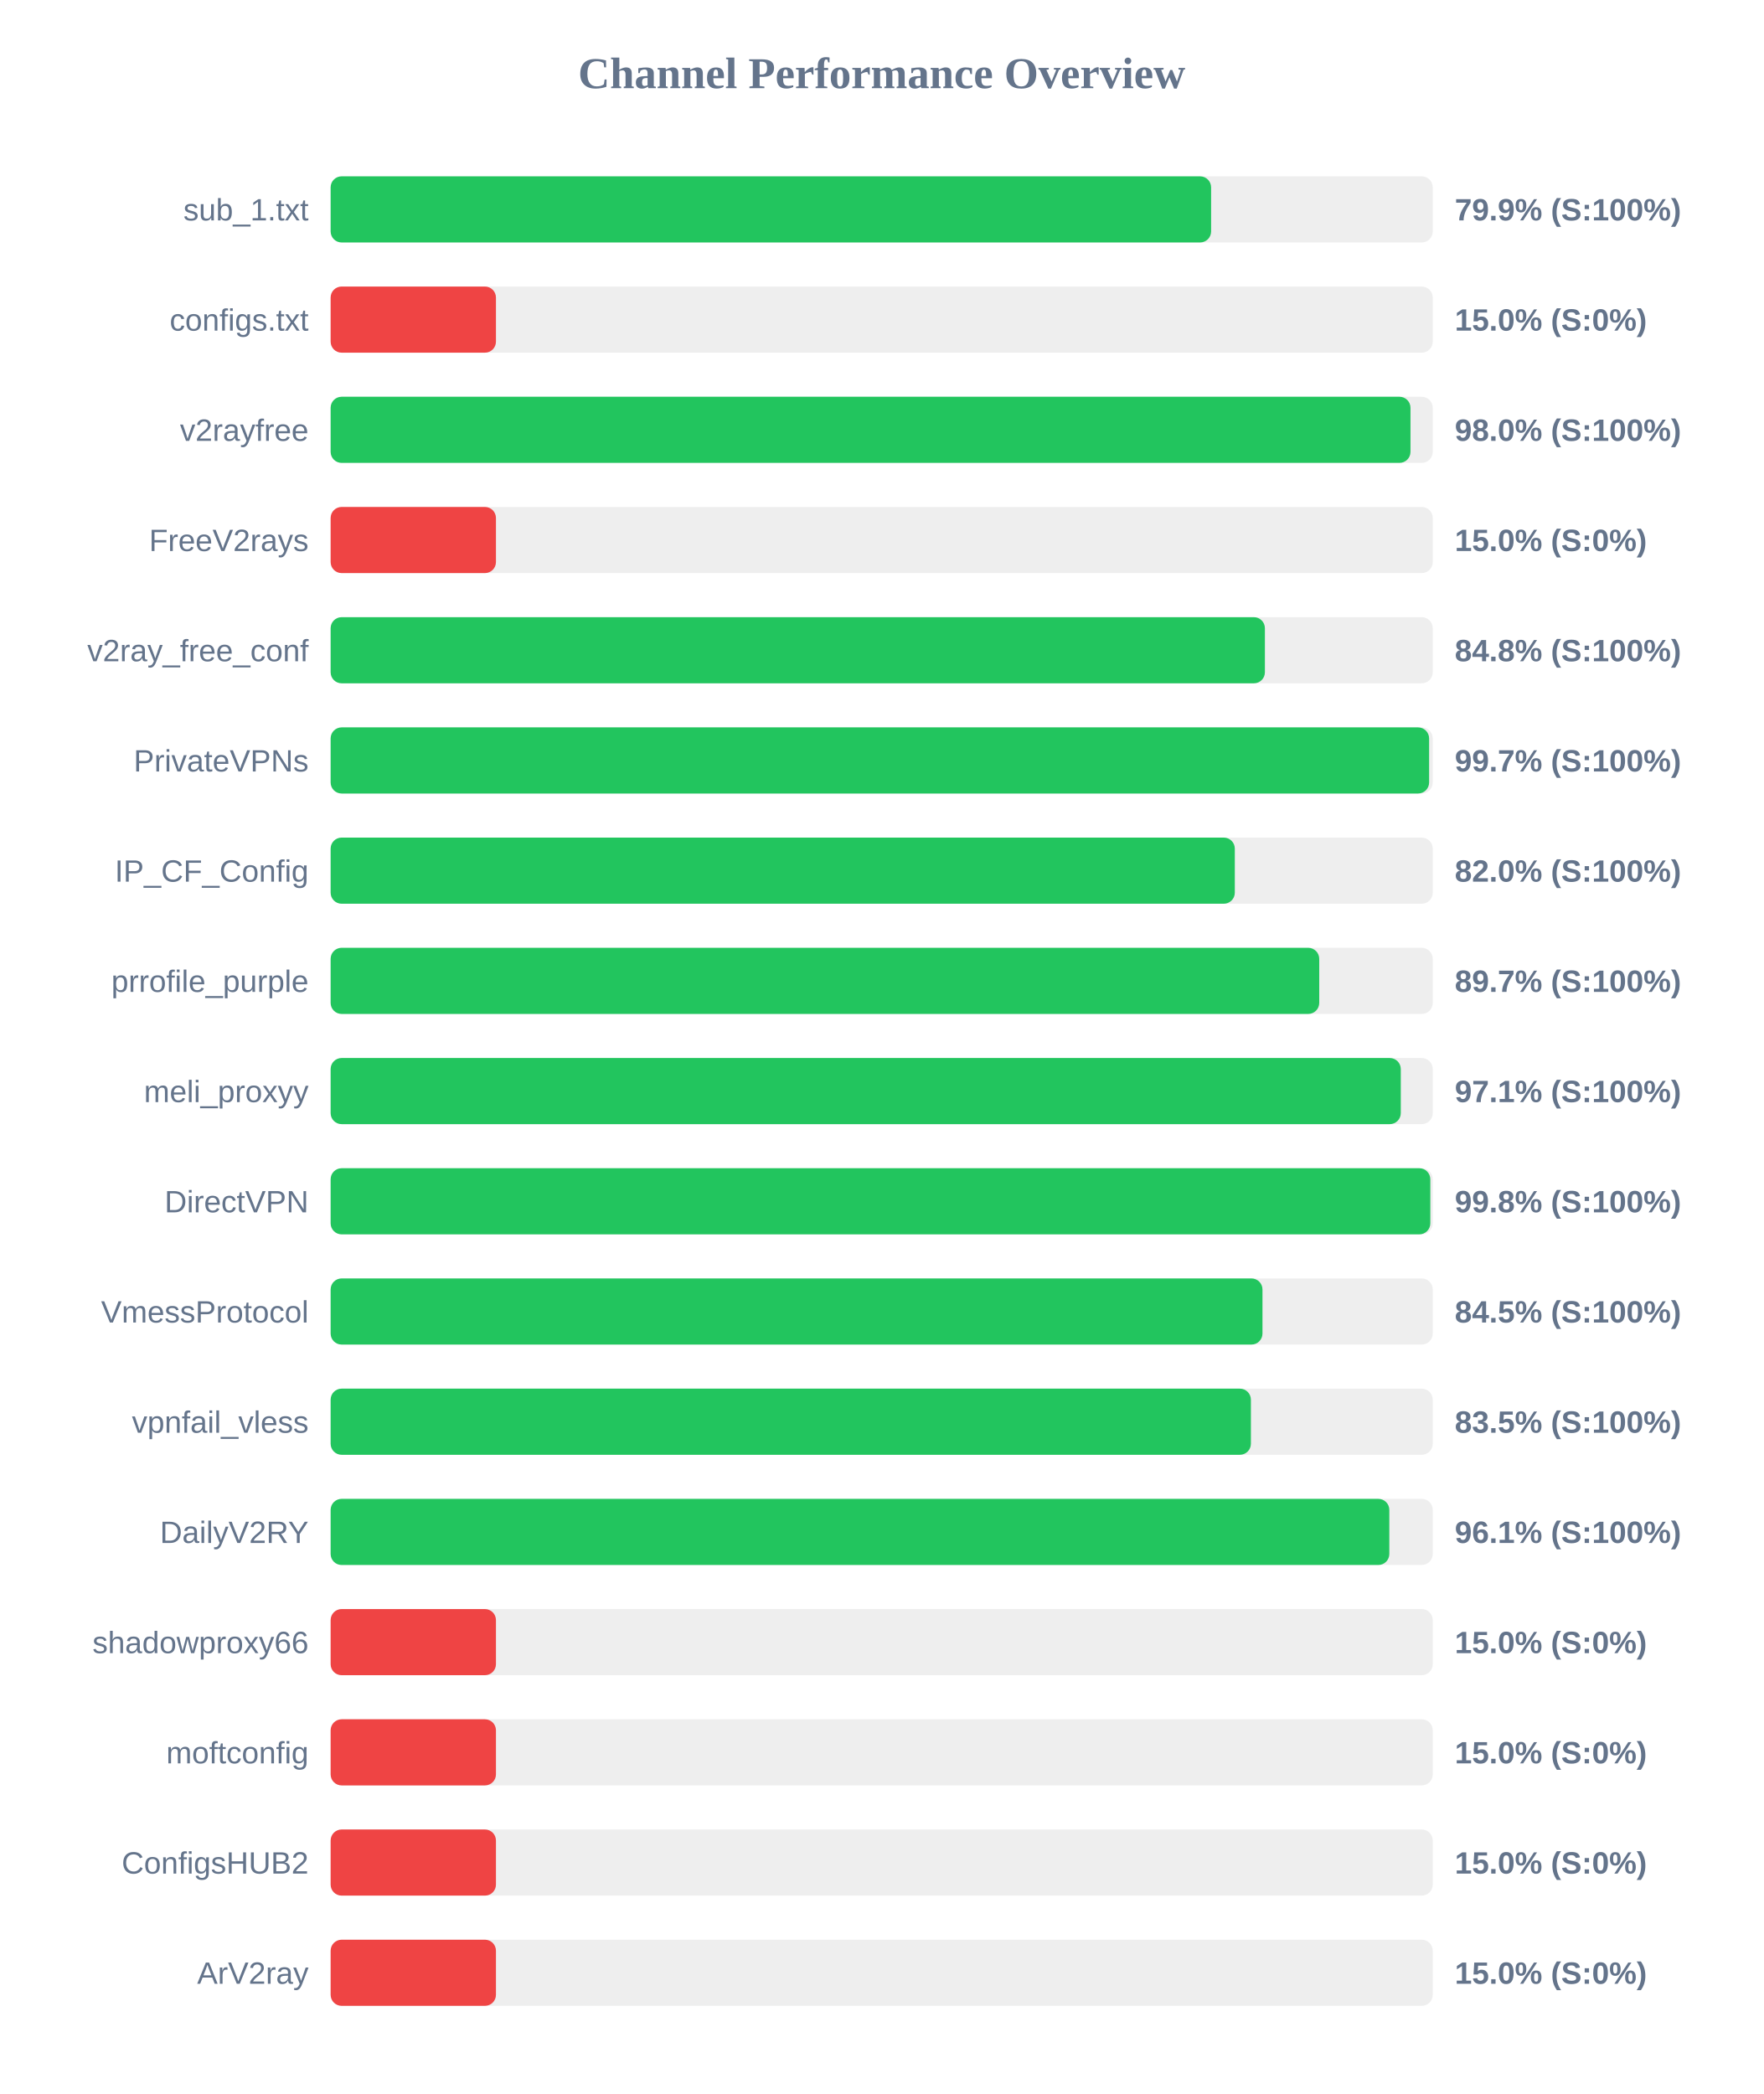
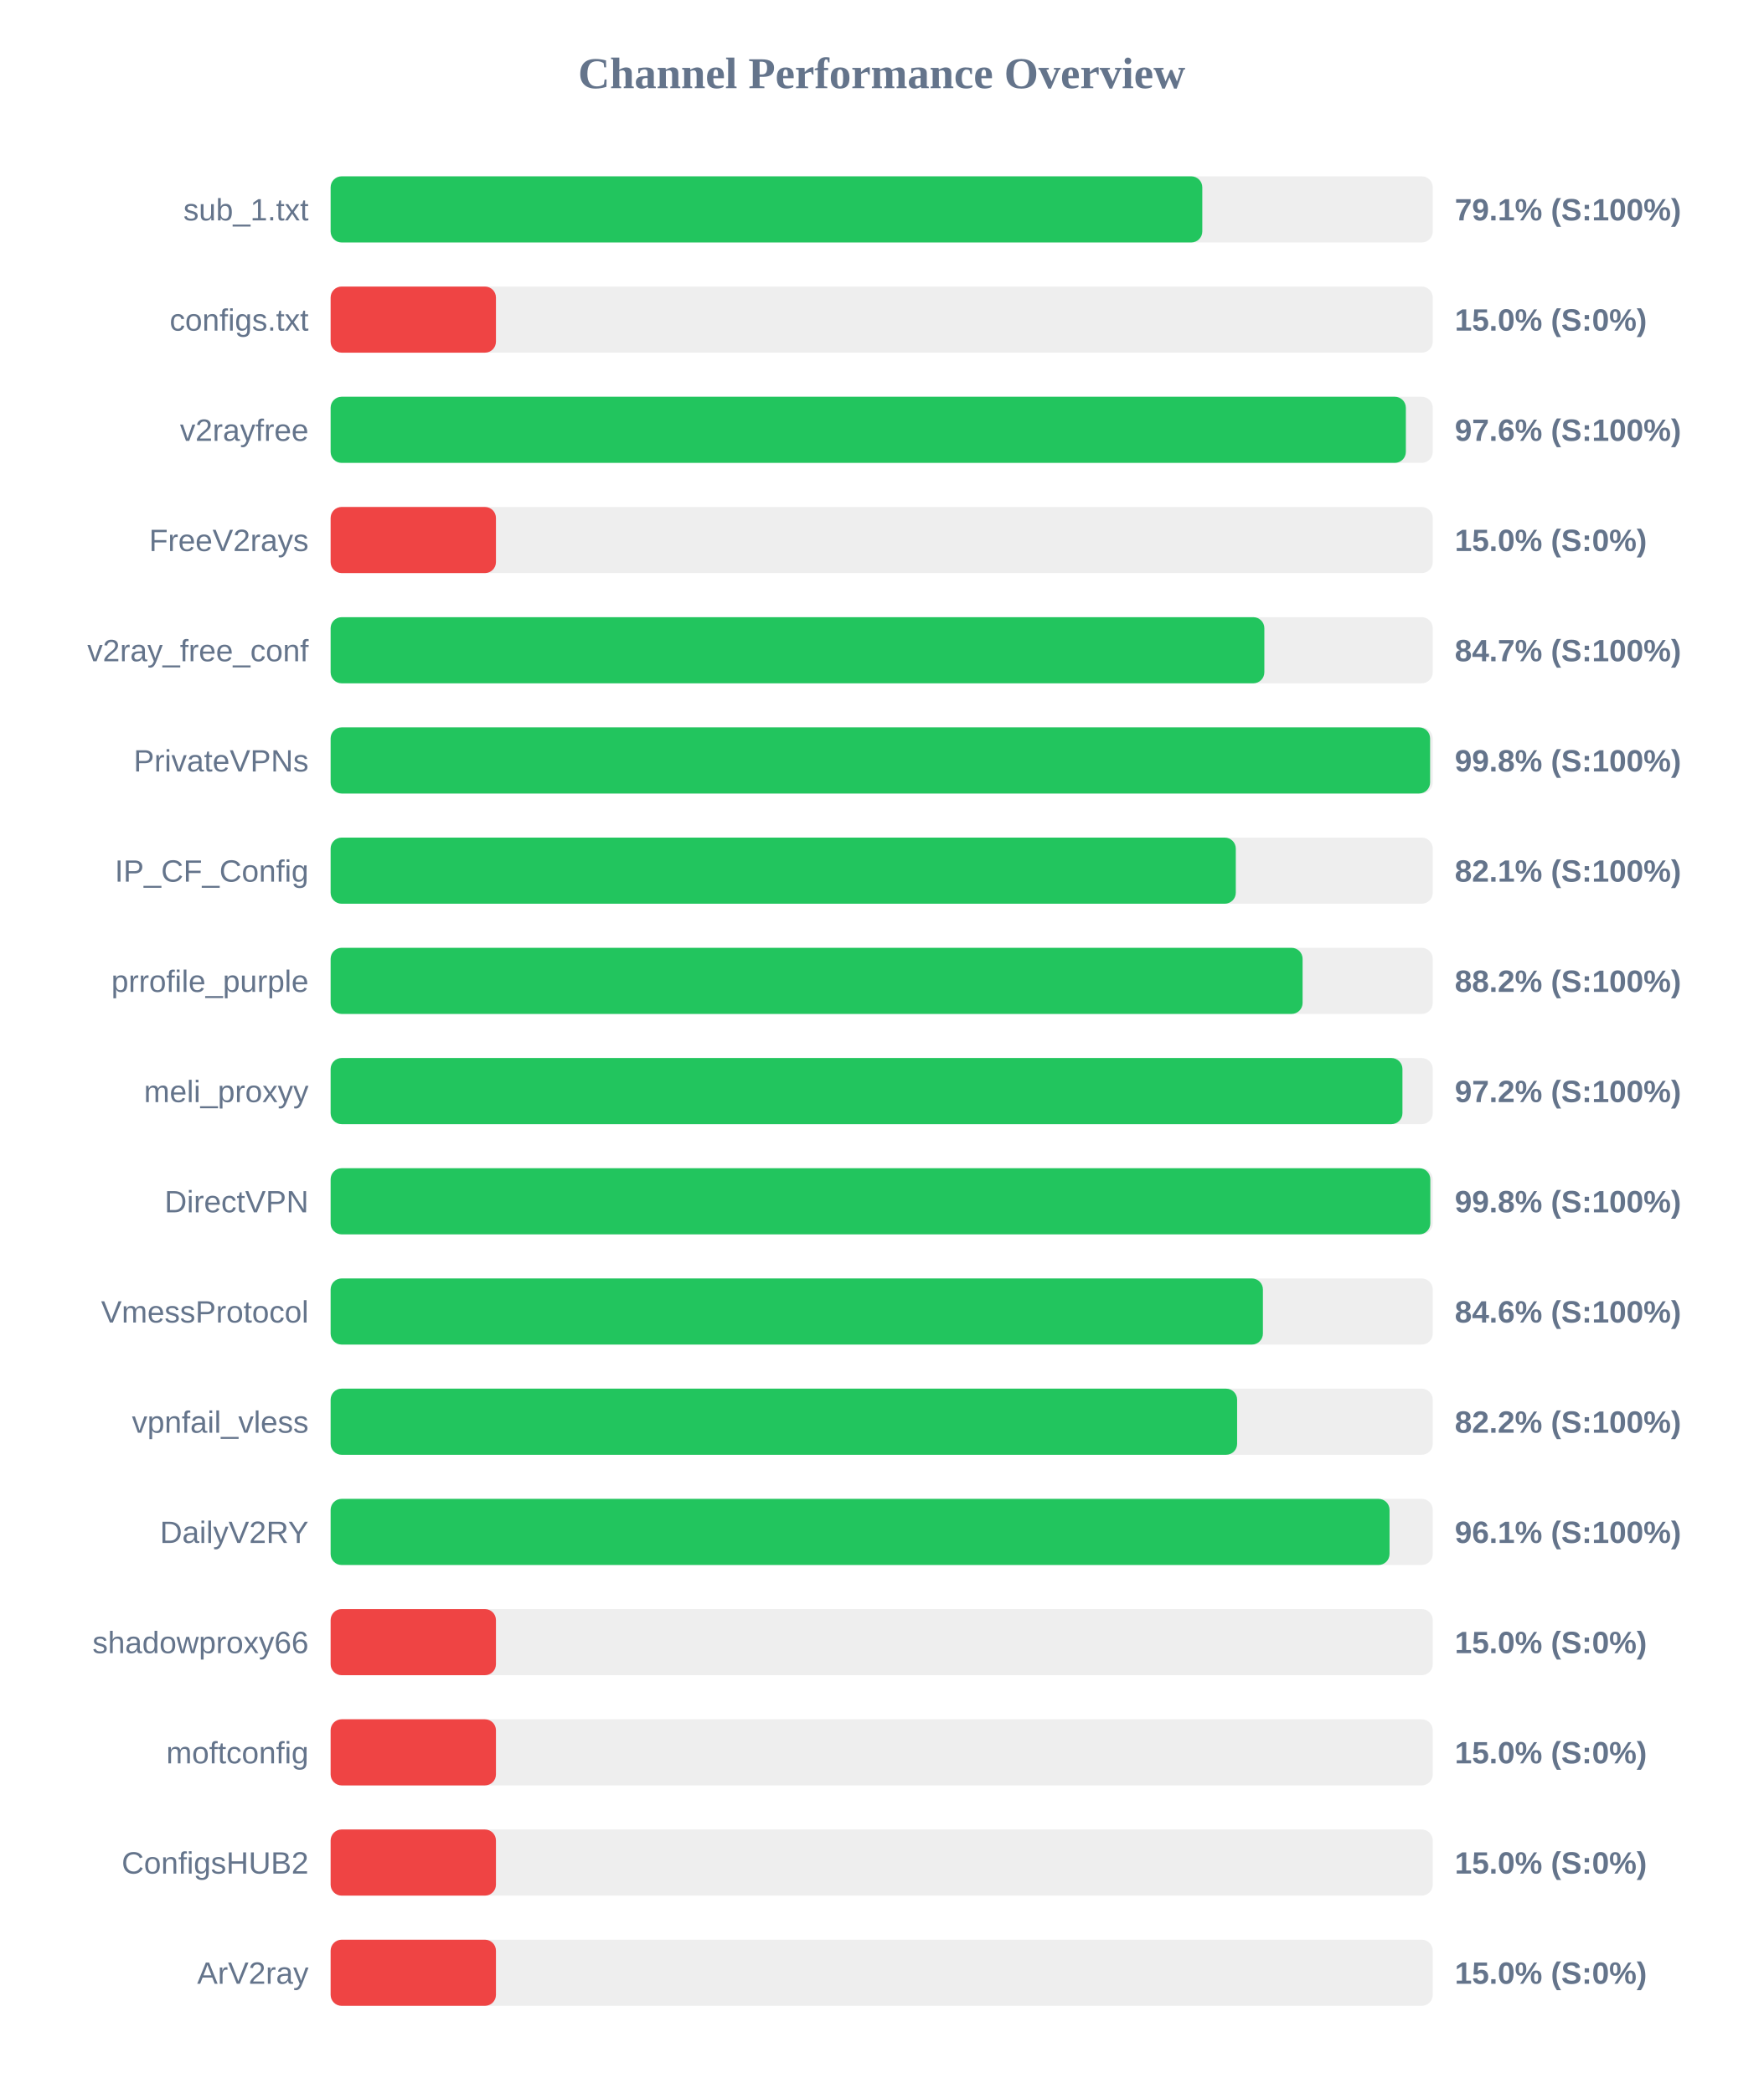
<svg xmlns="http://www.w3.org/2000/svg" width="800" height="950" version="1.1">
  <style>
        .row { font: 14px Arial; fill: #64748b; }
        .score { font: bold 14px Arial; fill: #64748b; }
    </style>
  <text x="400" y="40" text-anchor="middle" font-size="20px" font-weight="bold" fill="#64748b">Channel Performance Overview</text>
  <rect x="150" y="80" width="500" height="30" fill="#eee" rx="5" />
-   <rect x="150" y="80" width="399.45" height="30" fill="#22c55e" rx="5" />
+   <rect x="150" y="80" width="395.45" height="30" fill="#22c55e" rx="5" />
  <text x="140" y="100" text-anchor="end" class="row">sub_1.txt</text>
-   <text x="660" y="100" text-anchor="start" class="score">79.9% (S:100%)</text>
+   <text x="660" y="100" text-anchor="start" class="score">79.1% (S:100%)</text>
  <rect x="150" y="130" width="500" height="30" fill="#eee" rx="5" />
  <rect x="150" y="130" width="75.0" height="30" fill="#ef4444" rx="5" />
  <text x="140" y="150" text-anchor="end" class="row">configs.txt</text>
  <text x="660" y="150" text-anchor="start" class="score">15.0% (S:0%)</text>
  <rect x="150" y="180" width="500" height="30" fill="#eee" rx="5" />
-   <rect x="150" y="180" width="489.9" height="30" fill="#22c55e" rx="5" />
+   <rect x="150" y="180" width="487.8" height="30" fill="#22c55e" rx="5" />
  <text x="140" y="200" text-anchor="end" class="row">v2rayfree</text>
-   <text x="660" y="200" text-anchor="start" class="score">98.0% (S:100%)</text>
+   <text x="660" y="200" text-anchor="start" class="score">97.6% (S:100%)</text>
  <rect x="150" y="230" width="500" height="30" fill="#eee" rx="5" />
  <rect x="150" y="230" width="75.0" height="30" fill="#ef4444" rx="5" />
  <text x="140" y="250" text-anchor="end" class="row">FreeV2rays</text>
  <text x="660" y="250" text-anchor="start" class="score">15.0% (S:0%)</text>
  <rect x="150" y="280" width="500" height="30" fill="#eee" rx="5" />
-   <rect x="150" y="280" width="423.85" height="30" fill="#22c55e" rx="5" />
+   <rect x="150" y="280" width="423.6" height="30" fill="#22c55e" rx="5" />
  <text x="140" y="300" text-anchor="end" class="row">v2ray_free_conf</text>
-   <text x="660" y="300" text-anchor="start" class="score">84.8% (S:100%)</text>
+   <text x="660" y="300" text-anchor="start" class="score">84.7% (S:100%)</text>
  <rect x="150" y="330" width="500" height="30" fill="#eee" rx="5" />
-   <rect x="150" y="330" width="498.35" height="30" fill="#22c55e" rx="5" />
+   <rect x="150" y="330" width="498.8" height="30" fill="#22c55e" rx="5" />
  <text x="140" y="350" text-anchor="end" class="row">PrivateVPNs</text>
-   <text x="660" y="350" text-anchor="start" class="score">99.7% (S:100%)</text>
+   <text x="660" y="350" text-anchor="start" class="score">99.8% (S:100%)</text>
  <rect x="150" y="380" width="500" height="30" fill="#eee" rx="5" />
-   <rect x="150" y="380" width="410.2" height="30" fill="#22c55e" rx="5" />
+   <rect x="150" y="380" width="410.65" height="30" fill="#22c55e" rx="5" />
  <text x="140" y="400" text-anchor="end" class="row">IP_CF_Config</text>
-   <text x="660" y="400" text-anchor="start" class="score">82.0% (S:100%)</text>
+   <text x="660" y="400" text-anchor="start" class="score">82.1% (S:100%)</text>
  <rect x="150" y="430" width="500" height="30" fill="#eee" rx="5" />
-   <rect x="150" y="430" width="448.5" height="30" fill="#22c55e" rx="5" />
+   <rect x="150" y="430" width="440.95" height="30" fill="#22c55e" rx="5" />
  <text x="140" y="450" text-anchor="end" class="row">prrofile_purple</text>
-   <text x="660" y="450" text-anchor="start" class="score">89.7% (S:100%)</text>
+   <text x="660" y="450" text-anchor="start" class="score">88.2% (S:100%)</text>
  <rect x="150" y="480" width="500" height="30" fill="#eee" rx="5" />
-   <rect x="150" y="480" width="485.5" height="30" fill="#22c55e" rx="5" />
+   <rect x="150" y="480" width="486.25" height="30" fill="#22c55e" rx="5" />
  <text x="140" y="500" text-anchor="end" class="row">meli_proxyy</text>
-   <text x="660" y="500" text-anchor="start" class="score">97.1% (S:100%)</text>
+   <text x="660" y="500" text-anchor="start" class="score">97.2% (S:100%)</text>
  <rect x="150" y="530" width="500" height="30" fill="#eee" rx="5" />
  <rect x="150" y="530" width="498.9" height="30" fill="#22c55e" rx="5" />
  <text x="140" y="550" text-anchor="end" class="row">DirectVPN</text>
  <text x="660" y="550" text-anchor="start" class="score">99.8% (S:100%)</text>
  <rect x="150" y="580" width="500" height="30" fill="#eee" rx="5" />
-   <rect x="150" y="580" width="422.75" height="30" fill="#22c55e" rx="5" />
+   <rect x="150" y="580" width="422.95" height="30" fill="#22c55e" rx="5" />
  <text x="140" y="600" text-anchor="end" class="row">VmessProtocol</text>
-   <text x="660" y="600" text-anchor="start" class="score">84.5% (S:100%)</text>
+   <text x="660" y="600" text-anchor="start" class="score">84.6% (S:100%)</text>
  <rect x="150" y="630" width="500" height="30" fill="#eee" rx="5" />
-   <rect x="150" y="630" width="417.5" height="30" fill="#22c55e" rx="5" />
+   <rect x="150" y="630" width="411.25" height="30" fill="#22c55e" rx="5" />
  <text x="140" y="650" text-anchor="end" class="row">vpnfail_vless</text>
-   <text x="660" y="650" text-anchor="start" class="score">83.5% (S:100%)</text>
+   <text x="660" y="650" text-anchor="start" class="score">82.2% (S:100%)</text>
  <rect x="150" y="680" width="500" height="30" fill="#eee" rx="5" />
-   <rect x="150" y="680" width="480.3" height="30" fill="#22c55e" rx="5" />
+   <rect x="150" y="680" width="480.4" height="30" fill="#22c55e" rx="5" />
  <text x="140" y="700" text-anchor="end" class="row">DailyV2RY</text>
  <text x="660" y="700" text-anchor="start" class="score">96.1% (S:100%)</text>
  <rect x="150" y="730" width="500" height="30" fill="#eee" rx="5" />
  <rect x="150" y="730" width="75.0" height="30" fill="#ef4444" rx="5" />
  <text x="140" y="750" text-anchor="end" class="row">shadowproxy66</text>
  <text x="660" y="750" text-anchor="start" class="score">15.0% (S:0%)</text>
  <rect x="150" y="780" width="500" height="30" fill="#eee" rx="5" />
  <rect x="150" y="780" width="75.0" height="30" fill="#ef4444" rx="5" />
  <text x="140" y="800" text-anchor="end" class="row">moftconfig</text>
  <text x="660" y="800" text-anchor="start" class="score">15.0% (S:0%)</text>
  <rect x="150" y="830" width="500" height="30" fill="#eee" rx="5" />
  <rect x="150" y="830" width="75.0" height="30" fill="#ef4444" rx="5" />
  <text x="140" y="850" text-anchor="end" class="row">ConfigsHUB2</text>
  <text x="660" y="850" text-anchor="start" class="score">15.0% (S:0%)</text>
  <rect x="150" y="880" width="500" height="30" fill="#eee" rx="5" />
  <rect x="150" y="880" width="75.0" height="30" fill="#ef4444" rx="5" />
  <text x="140" y="900" text-anchor="end" class="row">ArV2ray</text>
  <text x="660" y="900" text-anchor="start" class="score">15.0% (S:0%)</text>
</svg>
